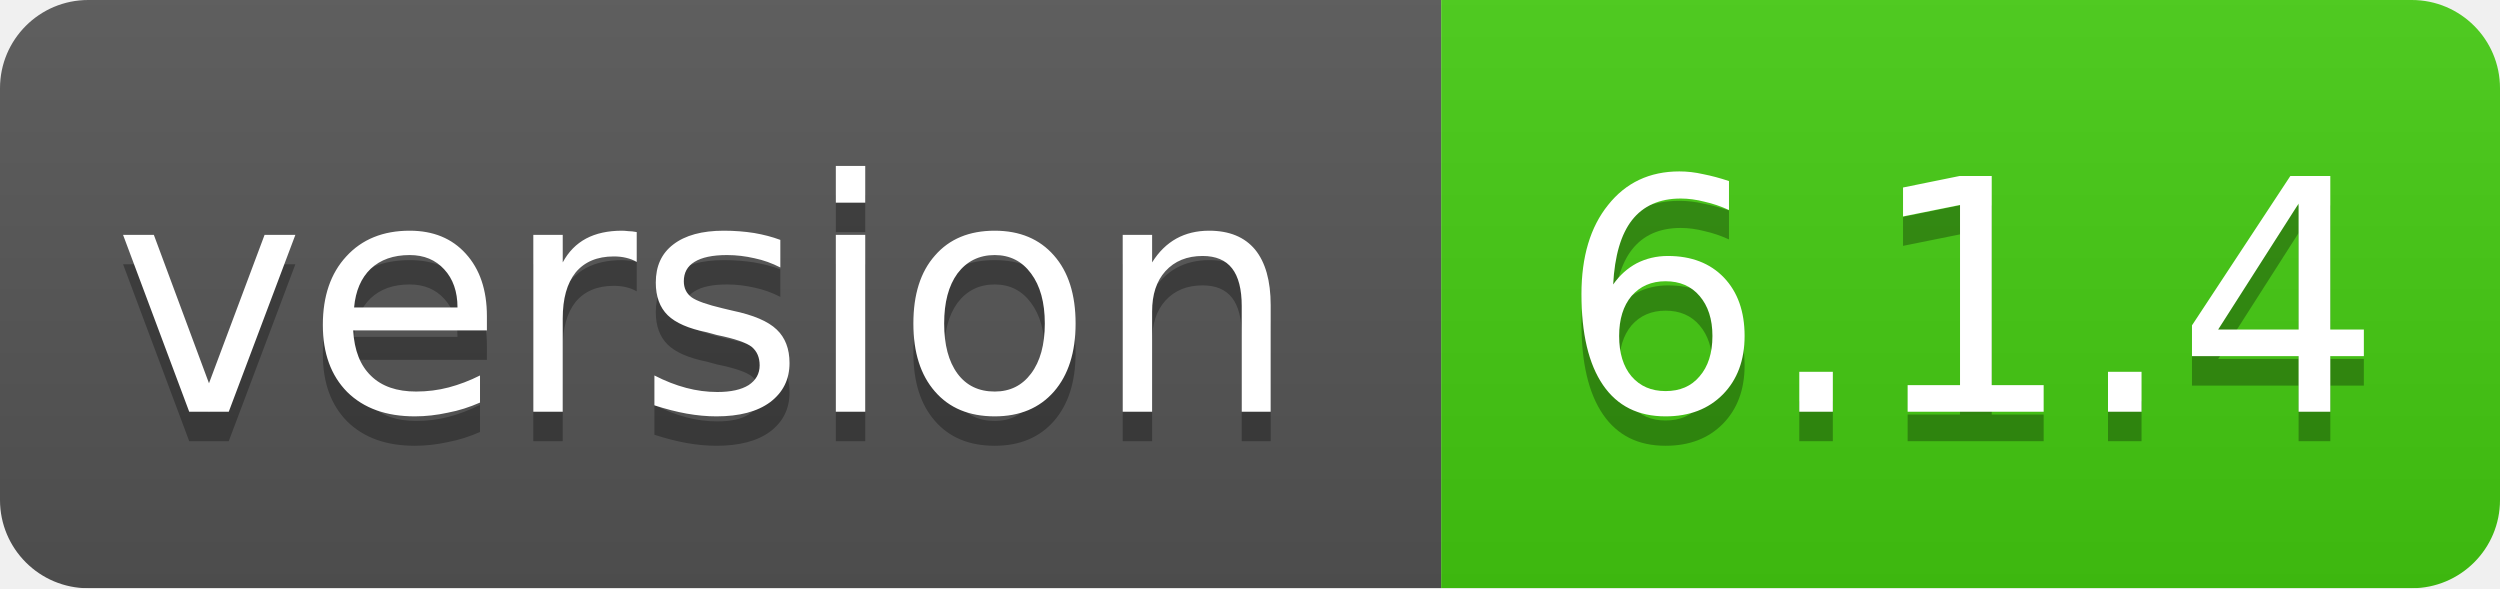
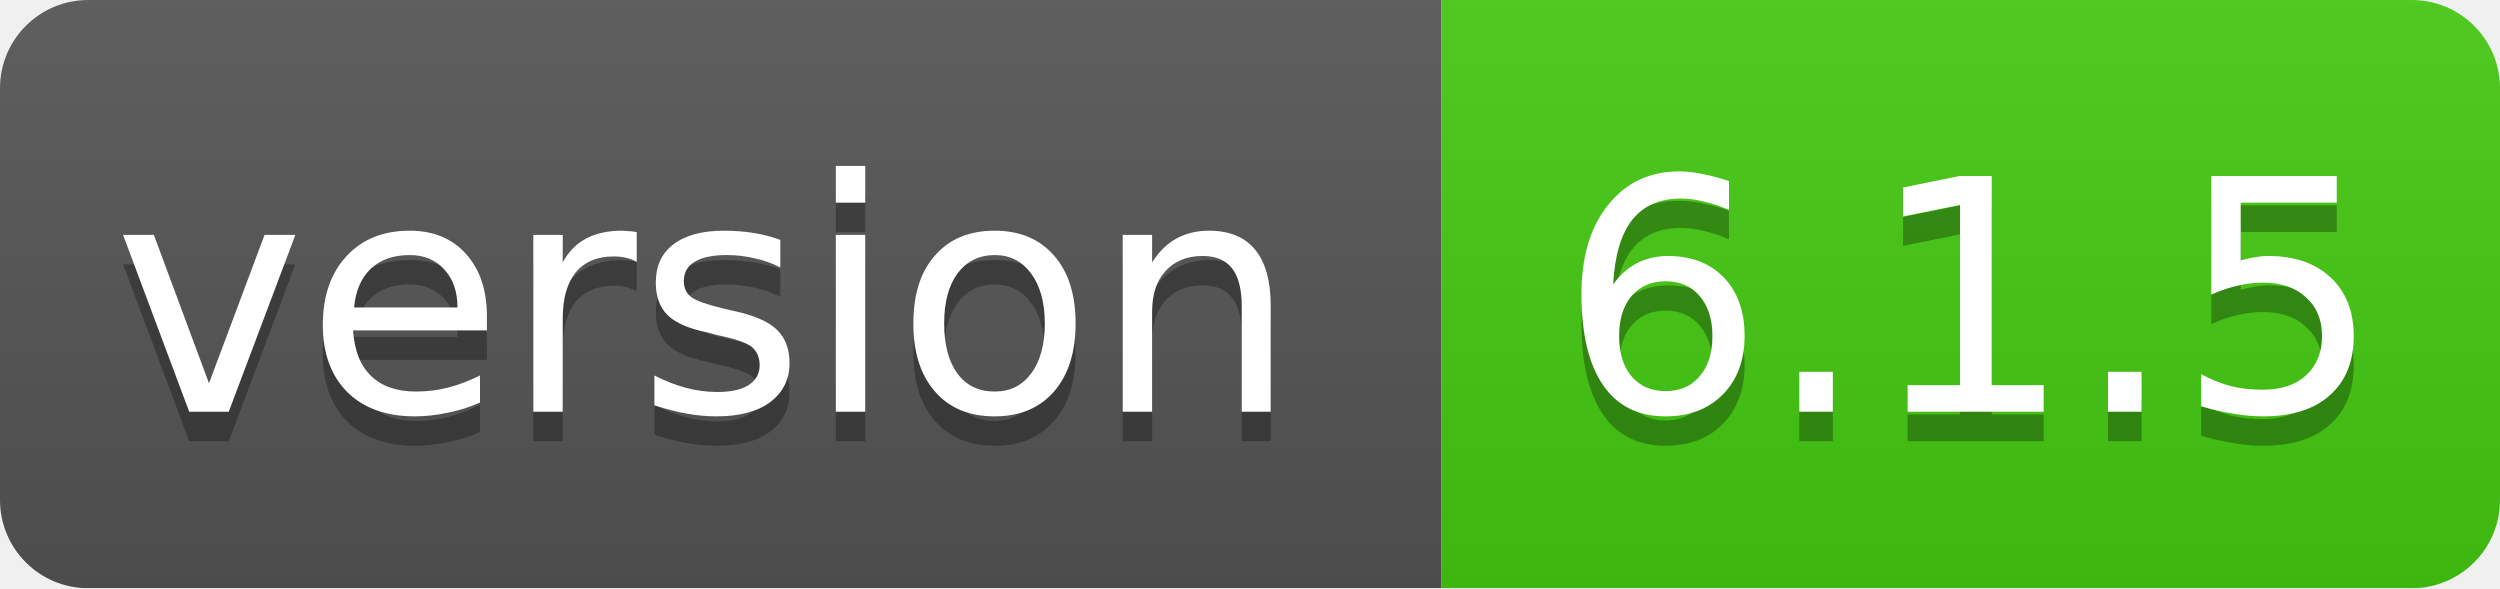
<svg xmlns="http://www.w3.org/2000/svg" width="85" height="20">
  <linearGradient id="smooth" x2="0" y2="100%">
    <stop offset="0" stop-color="#bbb" stop-opacity=".1" />
    <stop offset="1" stop-opacity=".1" />
  </linearGradient>
  <mask id="round">
    <rect width="85" height="20" rx="3" fill="#fff" />
  </mask>
  <g mask="url(#round)">
    <rect width="49" height="20" fill="#555" />
    <rect x="49" width="36" height="20" fill="#44cc11" />
    <rect width="85" height="20" fill="url(#smooth)" />
  </g>
  <g fill="#fff" text-anchor="middle" font-family="DejaVu Sans,Verdana,Geneva,sans-serif" font-size="11">
    <text x="24" y="15" fill="#010101" fill-opacity=".3">version</text>
    <text x="24" y="14">version</text>
-     <text x="67" y="15" fill="#010101" fill-opacity=".3">6.1.4</text>
-     <text x="67" y="14">6.1.4</text>
+     <text x="67" y="15" fill="#010101" fill-opacity=".3">6.1.5</text>
+     <text x="67" y="14">6.1.5</text>
  </g>
</svg>
